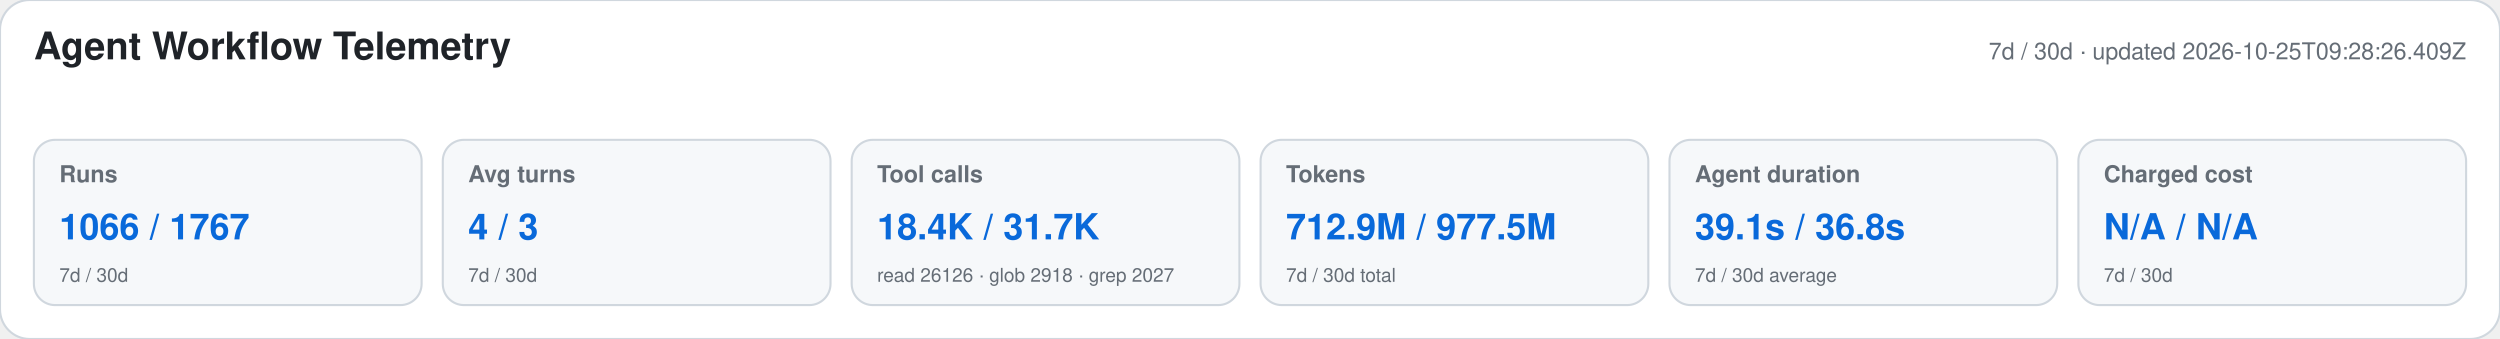
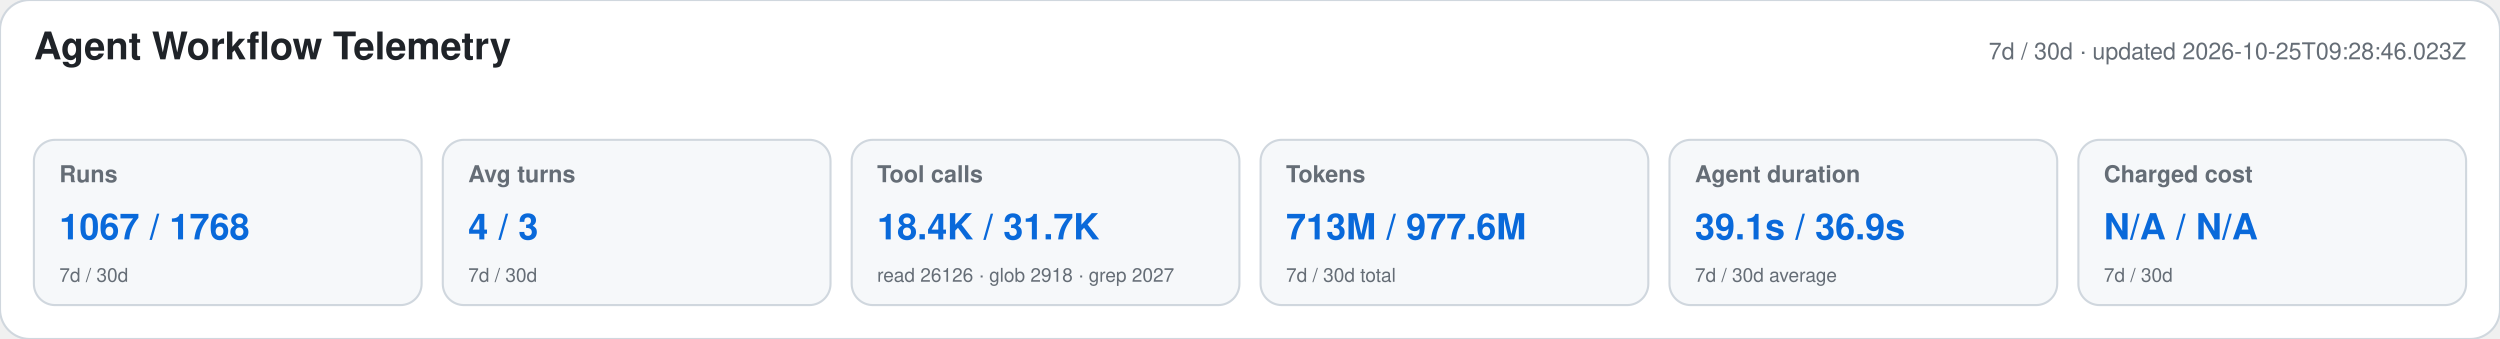
<svg xmlns="http://www.w3.org/2000/svg" width="1180" height="160" viewBox="0 0 1180 160" role="img" aria-labelledby="title desc">
  <style>text{font-family:-apple-system,BlinkMacSystemFont,"Segoe UI",Helvetica,Arial,sans-serif}.heading{font-size:18px;font-weight:650;fill:#1f2328}.meta,.label,.secondary{fill:#656d76}.meta,.label{font-size:11px}.label{font-weight:600}.primary{font-size:17px;font-weight:700;fill:#0969da}.secondary{font-size:9px}</style>
  <rect width="1180" height="160" rx="14" fill="#ffffff" stroke="#d0d7de" />
  <text x="16" y="28" class="heading">Agent Workflow Telemetry</text>
-   <text x="1164" y="28" text-anchor="end" class="meta">7d / 30d · updated 2026-10-25T09:28:26.409Z</text>
+   <text x="1164" y="28" text-anchor="end" class="meta">7d / 30d · updated 2026-10-25T09:28:46.023Z</text>
  <g>
    <rect x="16" y="66" width="183" height="78" rx="10" fill="#f6f8fa" stroke="#d0d7de" />
    <text x="28" y="86" class="label">Runs</text>
-     <text x="28" y="113" class="primary">1066 / 1767</text>
+     <text x="28" y="113" class="primary">1067 / 1768</text>
    <text x="28" y="133" class="secondary">7d / 30d</text>
  </g>
  <g>
    <rect x="209" y="66" width="183" height="78" rx="10" fill="#f6f8fa" stroke="#d0d7de" />
    <text x="221" y="86" class="label">Avg turns</text>
    <text x="221" y="113" class="primary">4 / 3</text>
    <text x="221" y="133" class="secondary">7d / 30d</text>
  </g>
  <g>
    <rect x="402" y="66" width="183" height="78" rx="10" fill="#f6f8fa" stroke="#d0d7de" />
    <text x="414" y="86" class="label">Tool calls</text>
    <text x="414" y="113" class="primary">18.4K / 31.7K</text>
    <text x="414" y="133" class="secondary">read 26126 · glob 2918 · grep 2027</text>
  </g>
  <g>
    <rect x="595" y="66" width="183" height="78" rx="10" fill="#f6f8fa" stroke="#d0d7de" />
    <text x="607" y="86" class="label">Tokens</text>
-     <text x="607" y="113" class="primary">712.9M / 977.5M</text>
+     <text x="607" y="113" class="primary">713M / 977.6M</text>
    <text x="607" y="133" class="secondary">7d / 30d total</text>
  </g>
  <g>
    <rect x="788" y="66" width="183" height="78" rx="10" fill="#f6f8fa" stroke="#d0d7de" />
    <text x="800" y="86" class="label">Agent duration</text>
-     <text x="800" y="113" class="primary">39.1s / 36.8s</text>
+     <text x="800" y="113" class="primary">39.1s / 36.9s</text>
    <text x="800" y="133" class="secondary">7d / 30d average</text>
  </g>
  <g>
    <rect x="981" y="66" width="183" height="78" rx="10" fill="#f6f8fa" stroke="#d0d7de" />
    <text x="993" y="86" class="label">Charged cost</text>
    <text x="993" y="113" class="primary">N/A / N/A</text>
    <text x="993" y="133" class="secondary">7d / 30d</text>
  </g>
</svg>
